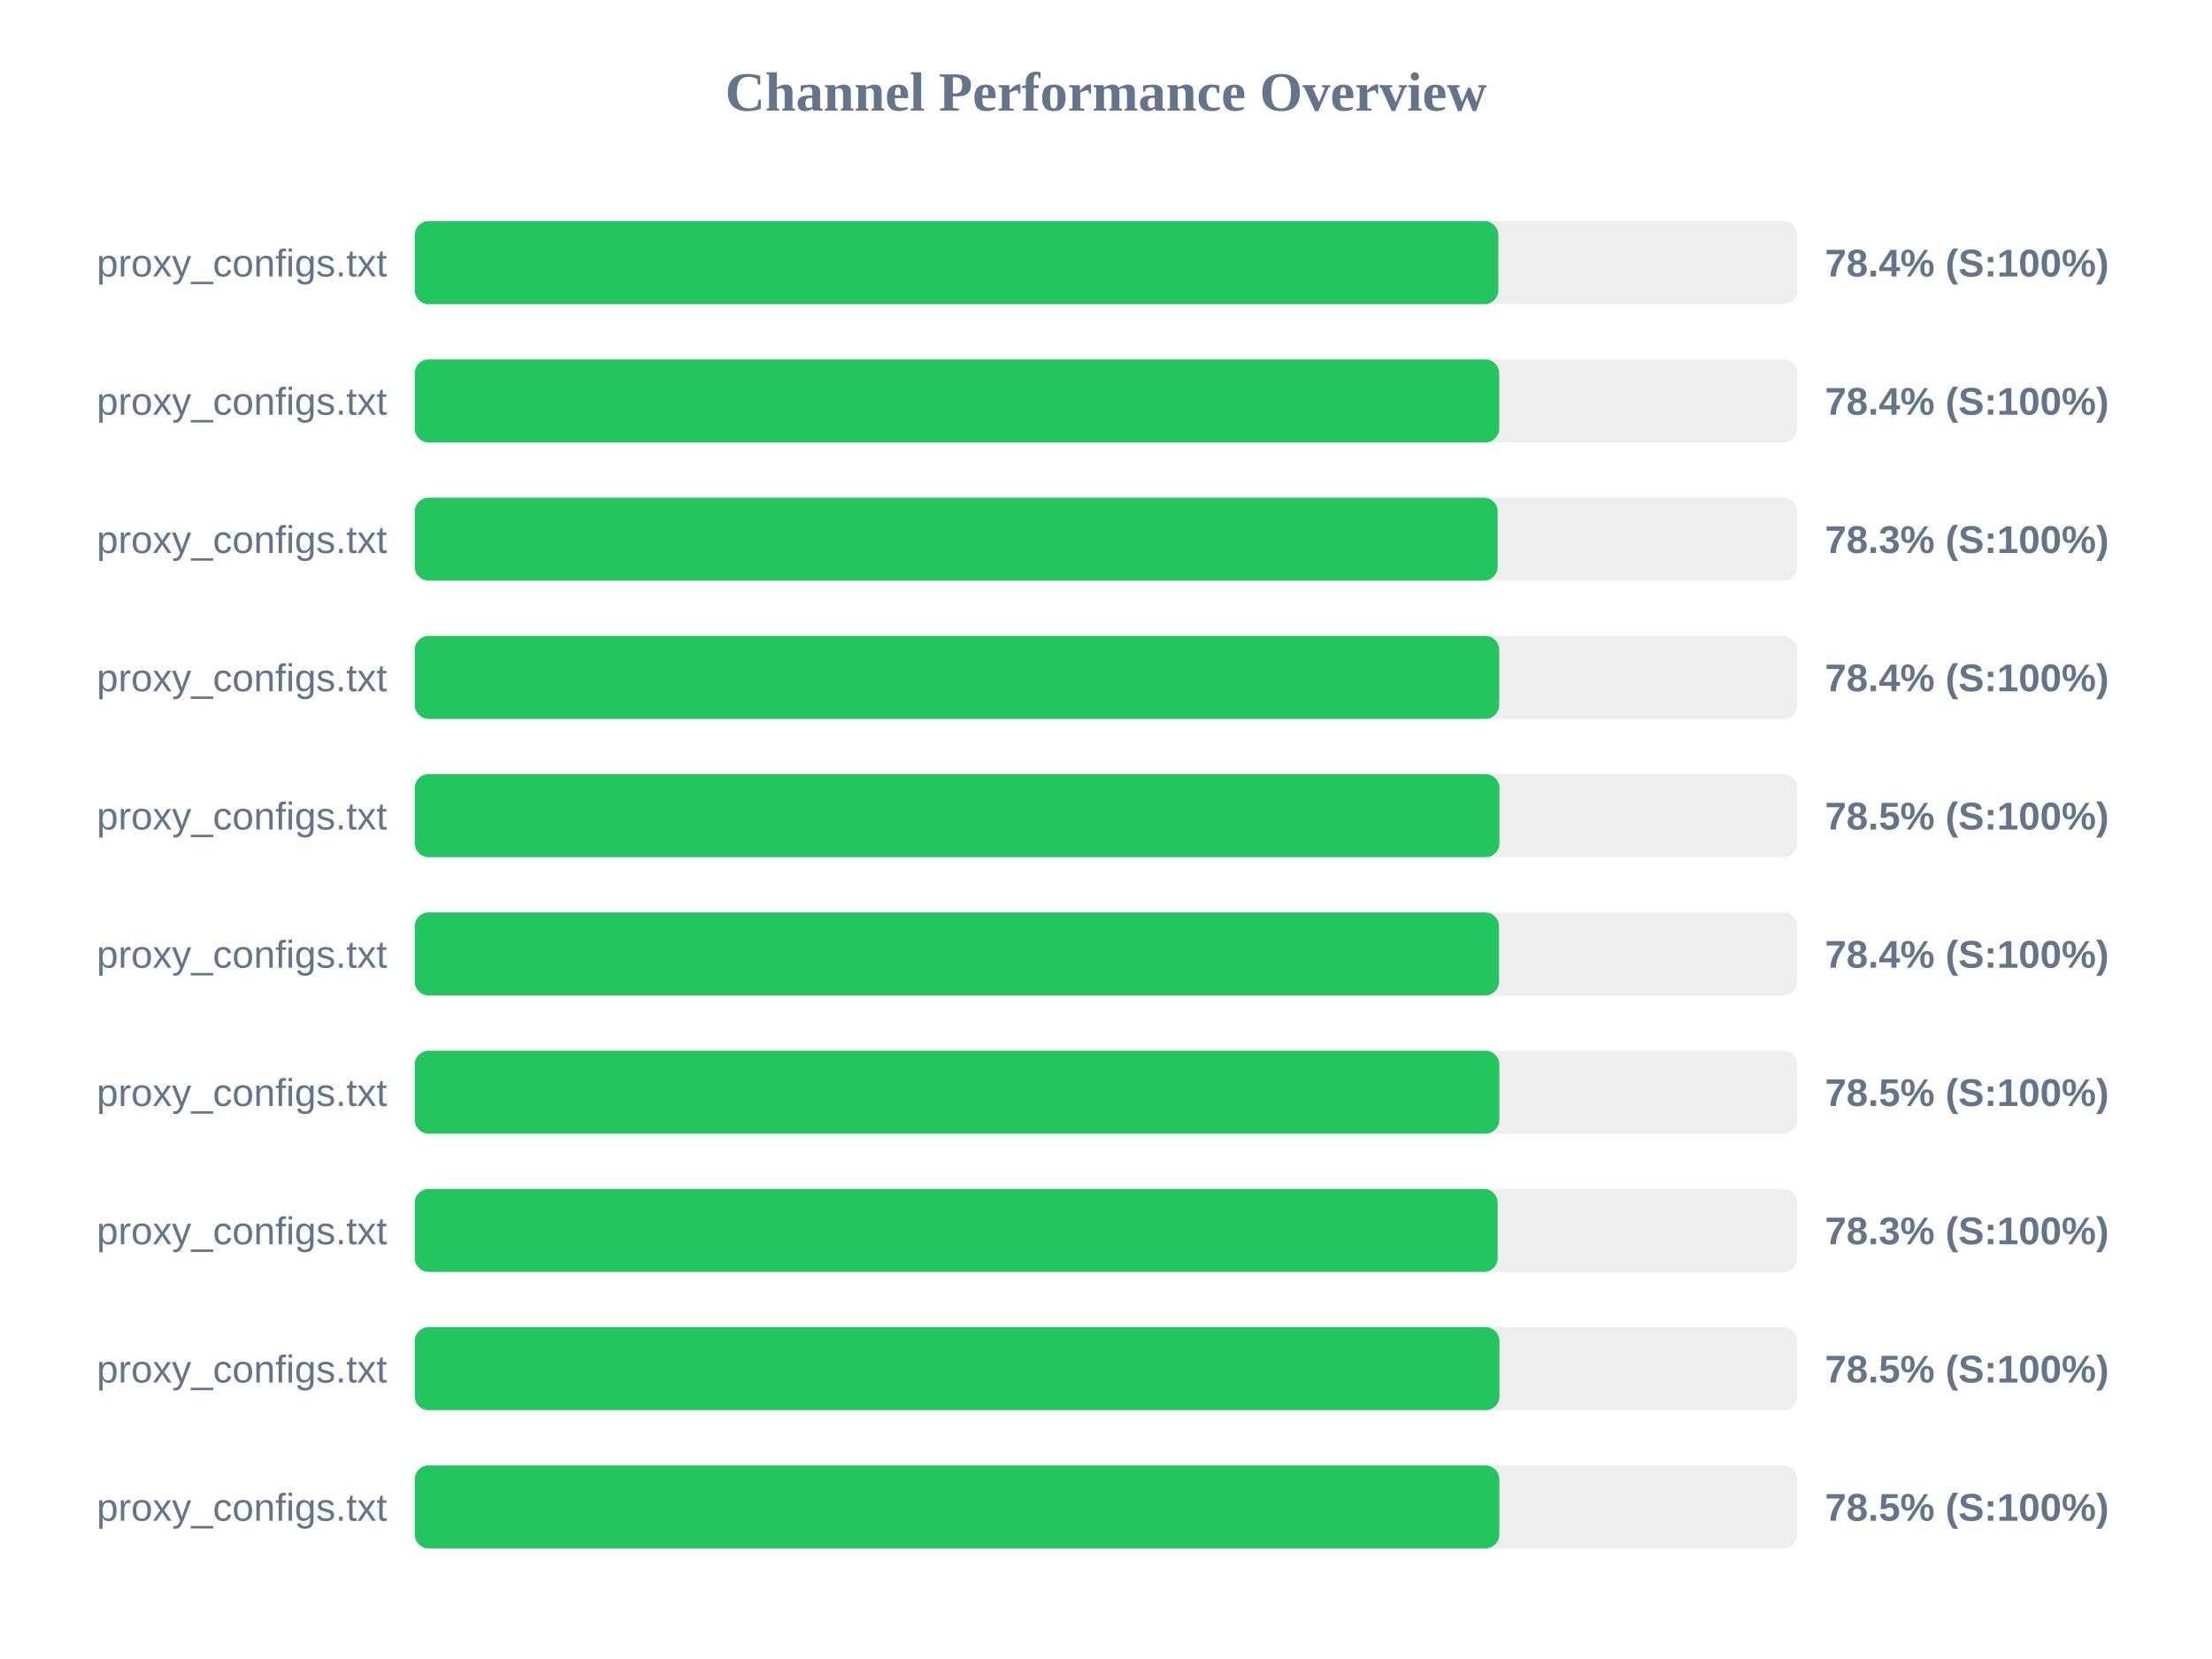
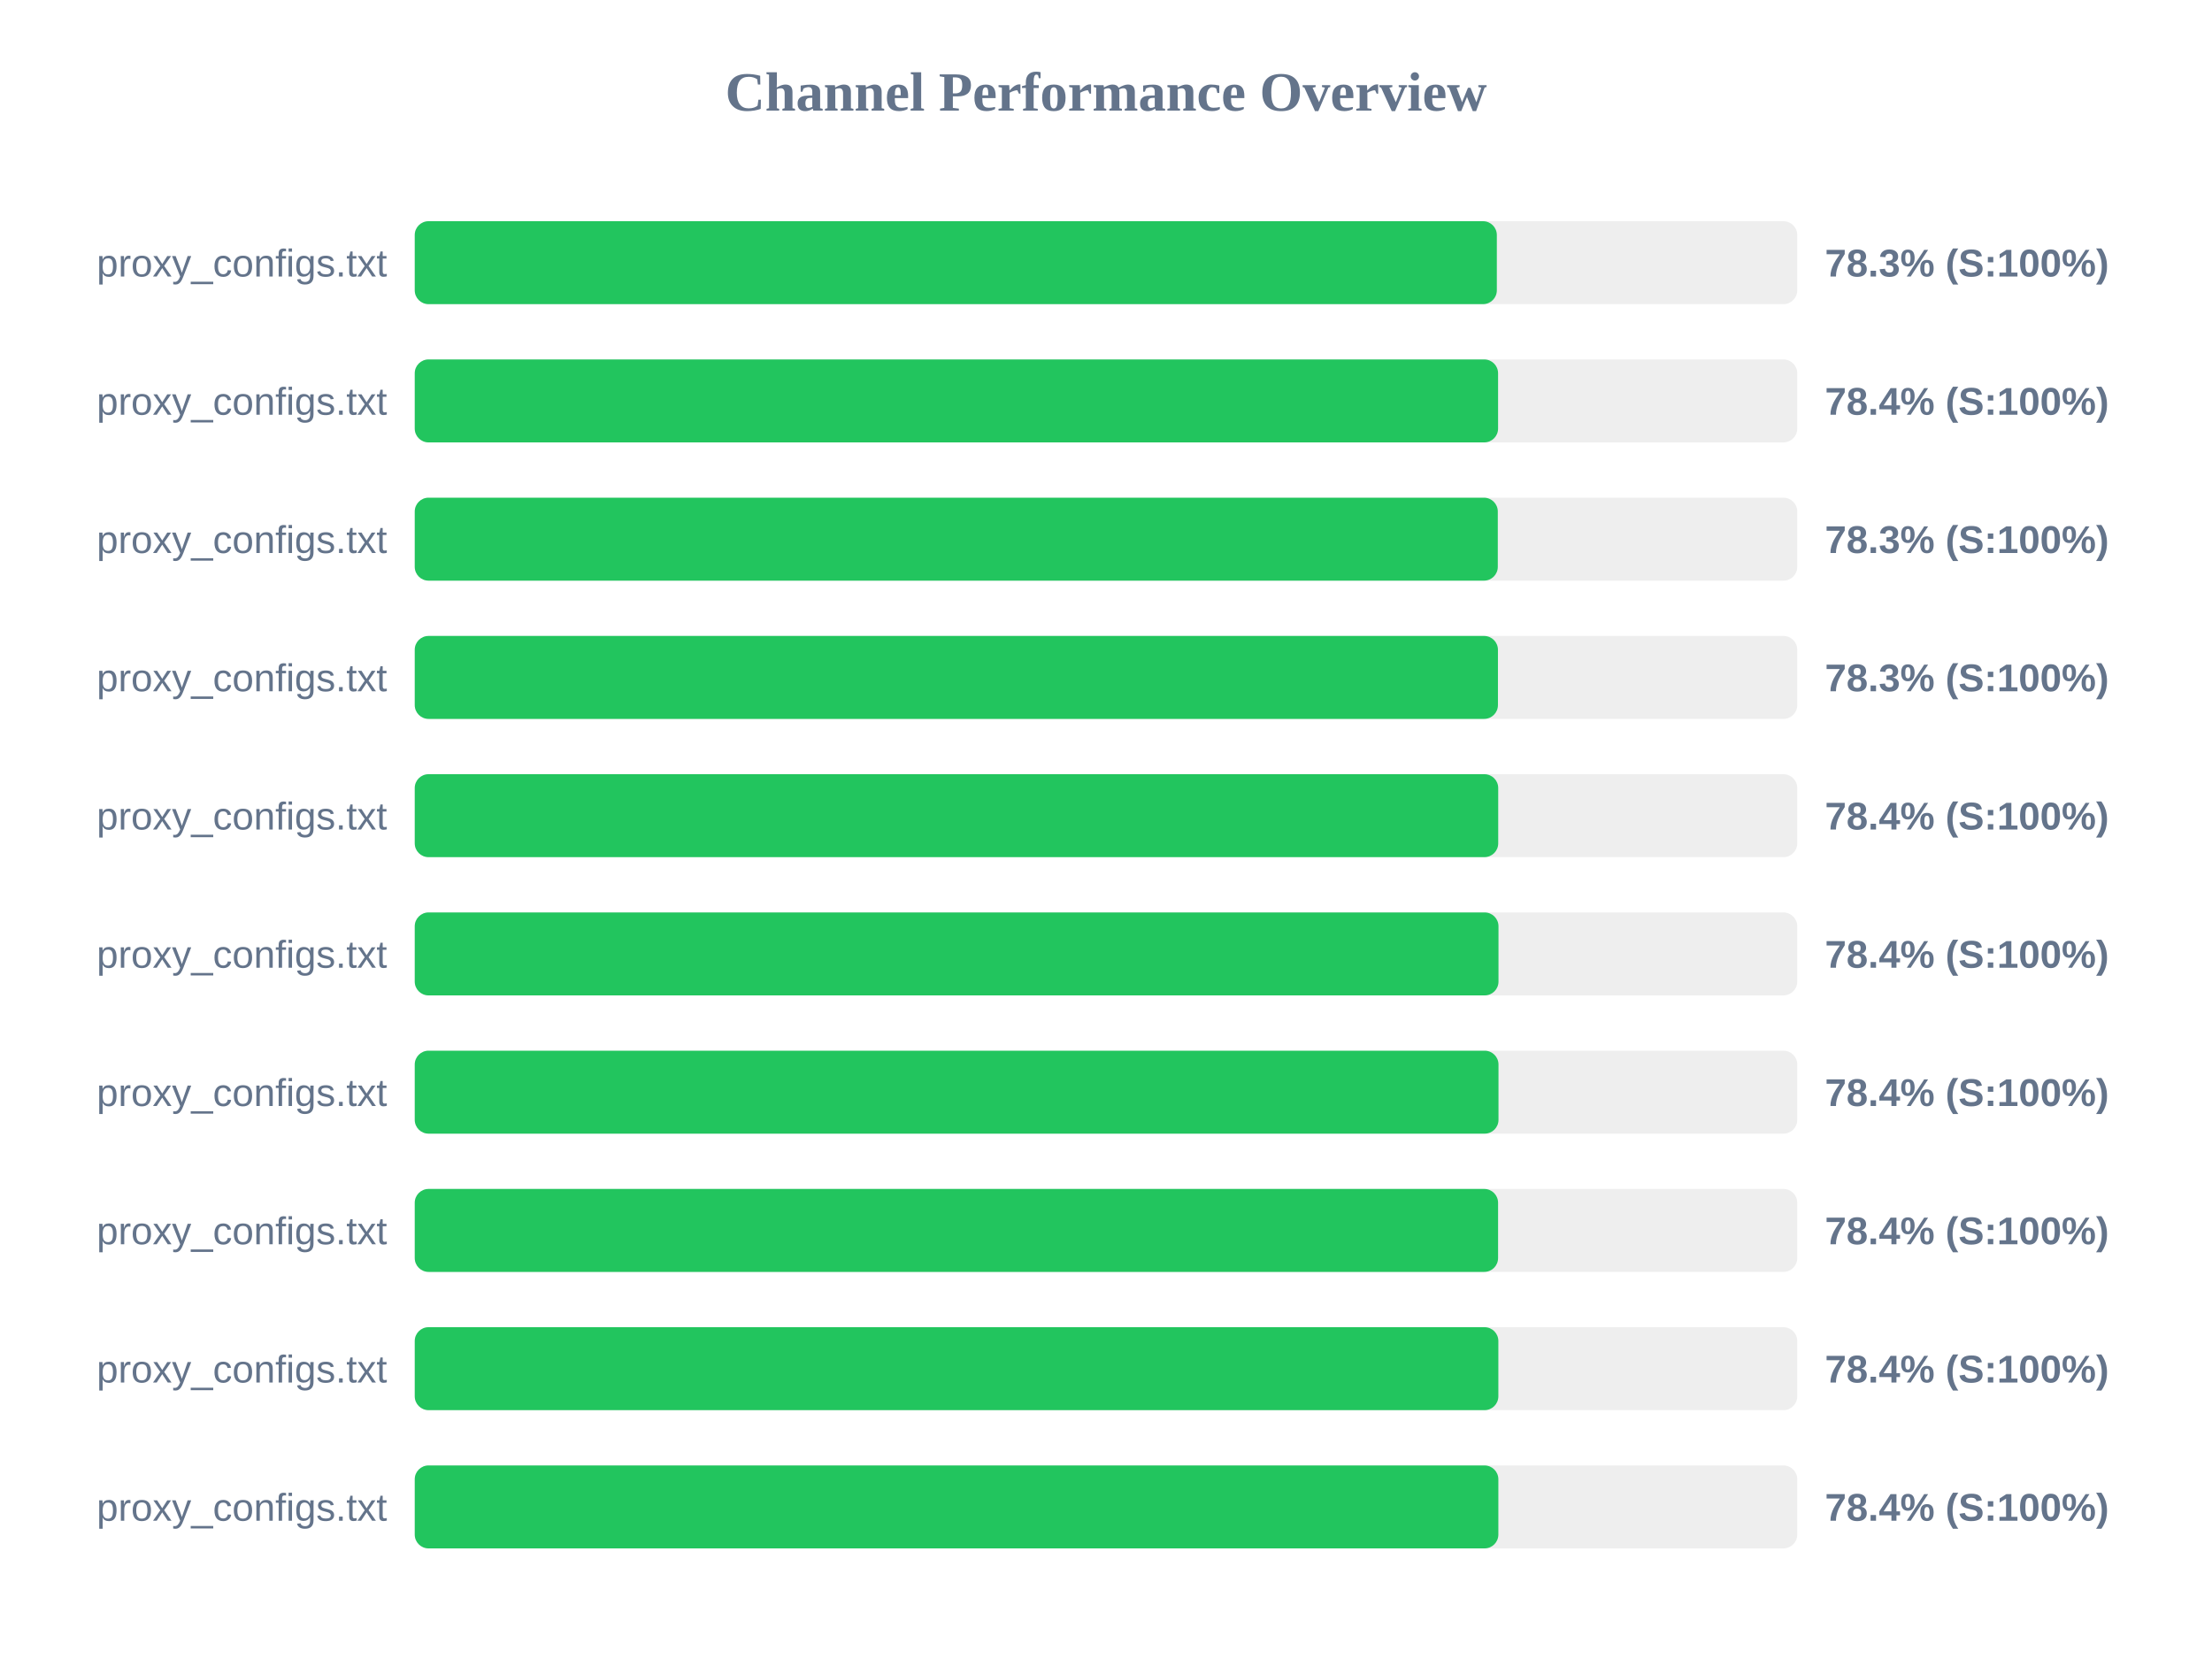
<svg xmlns="http://www.w3.org/2000/svg" width="800" height="600" version="1.1">
  <style>
        .row { font: 14px Arial; fill: #64748b; }
        .score { font: bold 14px Arial; fill: #64748b; }
    </style>
  <text x="400" y="40" text-anchor="middle" font-size="20px" font-weight="bold" fill="#64748b">Channel Performance Overview</text>
  <rect x="150" y="80" width="500" height="30" fill="#eee" rx="5" />
-   <rect x="150" y="80" width="391.9" height="30" fill="#22c55e" rx="5" />
+   <rect x="150" y="80" width="391.35" height="30" fill="#22c55e" rx="5" />
  <text x="140" y="100" text-anchor="end" class="row">proxy_configs.txt</text>
-   <text x="660" y="100" text-anchor="start" class="score">78.4% (S:100%)</text>
+   <text x="660" y="100" text-anchor="start" class="score">78.3% (S:100%)</text>
  <rect x="150" y="130" width="500" height="30" fill="#eee" rx="5" />
-   <rect x="150" y="130" width="392.2" height="30" fill="#22c55e" rx="5" />
+   <rect x="150" y="130" width="391.8" height="30" fill="#22c55e" rx="5" />
  <text x="140" y="150" text-anchor="end" class="row">proxy_configs.txt</text>
  <text x="660" y="150" text-anchor="start" class="score">78.4% (S:100%)</text>
  <rect x="150" y="180" width="500" height="30" fill="#eee" rx="5" />
-   <rect x="150" y="180" width="391.65" height="30" fill="#22c55e" rx="5" />
+   <rect x="150" y="180" width="391.7" height="30" fill="#22c55e" rx="5" />
  <text x="140" y="200" text-anchor="end" class="row">proxy_configs.txt</text>
  <text x="660" y="200" text-anchor="start" class="score">78.3% (S:100%)</text>
  <rect x="150" y="230" width="500" height="30" fill="#eee" rx="5" />
-   <rect x="150" y="230" width="392.2" height="30" fill="#22c55e" rx="5" />
+   <rect x="150" y="230" width="391.75" height="30" fill="#22c55e" rx="5" />
  <text x="140" y="250" text-anchor="end" class="row">proxy_configs.txt</text>
-   <text x="660" y="250" text-anchor="start" class="score">78.4% (S:100%)</text>
+   <text x="660" y="250" text-anchor="start" class="score">78.3% (S:100%)</text>
  <rect x="150" y="280" width="500" height="30" fill="#eee" rx="5" />
-   <rect x="150" y="280" width="392.3" height="30" fill="#22c55e" rx="5" />
+   <rect x="150" y="280" width="391.85" height="30" fill="#22c55e" rx="5" />
  <text x="140" y="300" text-anchor="end" class="row">proxy_configs.txt</text>
-   <text x="660" y="300" text-anchor="start" class="score">78.5% (S:100%)</text>
+   <text x="660" y="300" text-anchor="start" class="score">78.4% (S:100%)</text>
  <rect x="150" y="330" width="500" height="30" fill="#eee" rx="5" />
-   <rect x="150" y="330" width="392.15" height="30" fill="#22c55e" rx="5" />
+   <rect x="150" y="330" width="391.95" height="30" fill="#22c55e" rx="5" />
  <text x="140" y="350" text-anchor="end" class="row">proxy_configs.txt</text>
  <text x="660" y="350" text-anchor="start" class="score">78.4% (S:100%)</text>
  <rect x="150" y="380" width="500" height="30" fill="#eee" rx="5" />
-   <rect x="150" y="380" width="392.25" height="30" fill="#22c55e" rx="5" />
+   <rect x="150" y="380" width="391.95" height="30" fill="#22c55e" rx="5" />
  <text x="140" y="400" text-anchor="end" class="row">proxy_configs.txt</text>
-   <text x="660" y="400" text-anchor="start" class="score">78.5% (S:100%)</text>
+   <text x="660" y="400" text-anchor="start" class="score">78.4% (S:100%)</text>
  <rect x="150" y="430" width="500" height="30" fill="#eee" rx="5" />
-   <rect x="150" y="430" width="391.65" height="30" fill="#22c55e" rx="5" />
+   <rect x="150" y="430" width="391.8" height="30" fill="#22c55e" rx="5" />
  <text x="140" y="450" text-anchor="end" class="row">proxy_configs.txt</text>
-   <text x="660" y="450" text-anchor="start" class="score">78.3% (S:100%)</text>
+   <text x="660" y="450" text-anchor="start" class="score">78.4% (S:100%)</text>
  <rect x="150" y="480" width="500" height="30" fill="#eee" rx="5" />
-   <rect x="150" y="480" width="392.3" height="30" fill="#22c55e" rx="5" />
+   <rect x="150" y="480" width="391.9" height="30" fill="#22c55e" rx="5" />
  <text x="140" y="500" text-anchor="end" class="row">proxy_configs.txt</text>
-   <text x="660" y="500" text-anchor="start" class="score">78.5% (S:100%)</text>
+   <text x="660" y="500" text-anchor="start" class="score">78.4% (S:100%)</text>
  <rect x="150" y="530" width="500" height="30" fill="#eee" rx="5" />
-   <rect x="150" y="530" width="392.25" height="30" fill="#22c55e" rx="5" />
+   <rect x="150" y="530" width="391.9" height="30" fill="#22c55e" rx="5" />
  <text x="140" y="550" text-anchor="end" class="row">proxy_configs.txt</text>
-   <text x="660" y="550" text-anchor="start" class="score">78.5% (S:100%)</text>
+   <text x="660" y="550" text-anchor="start" class="score">78.4% (S:100%)</text>
</svg>
